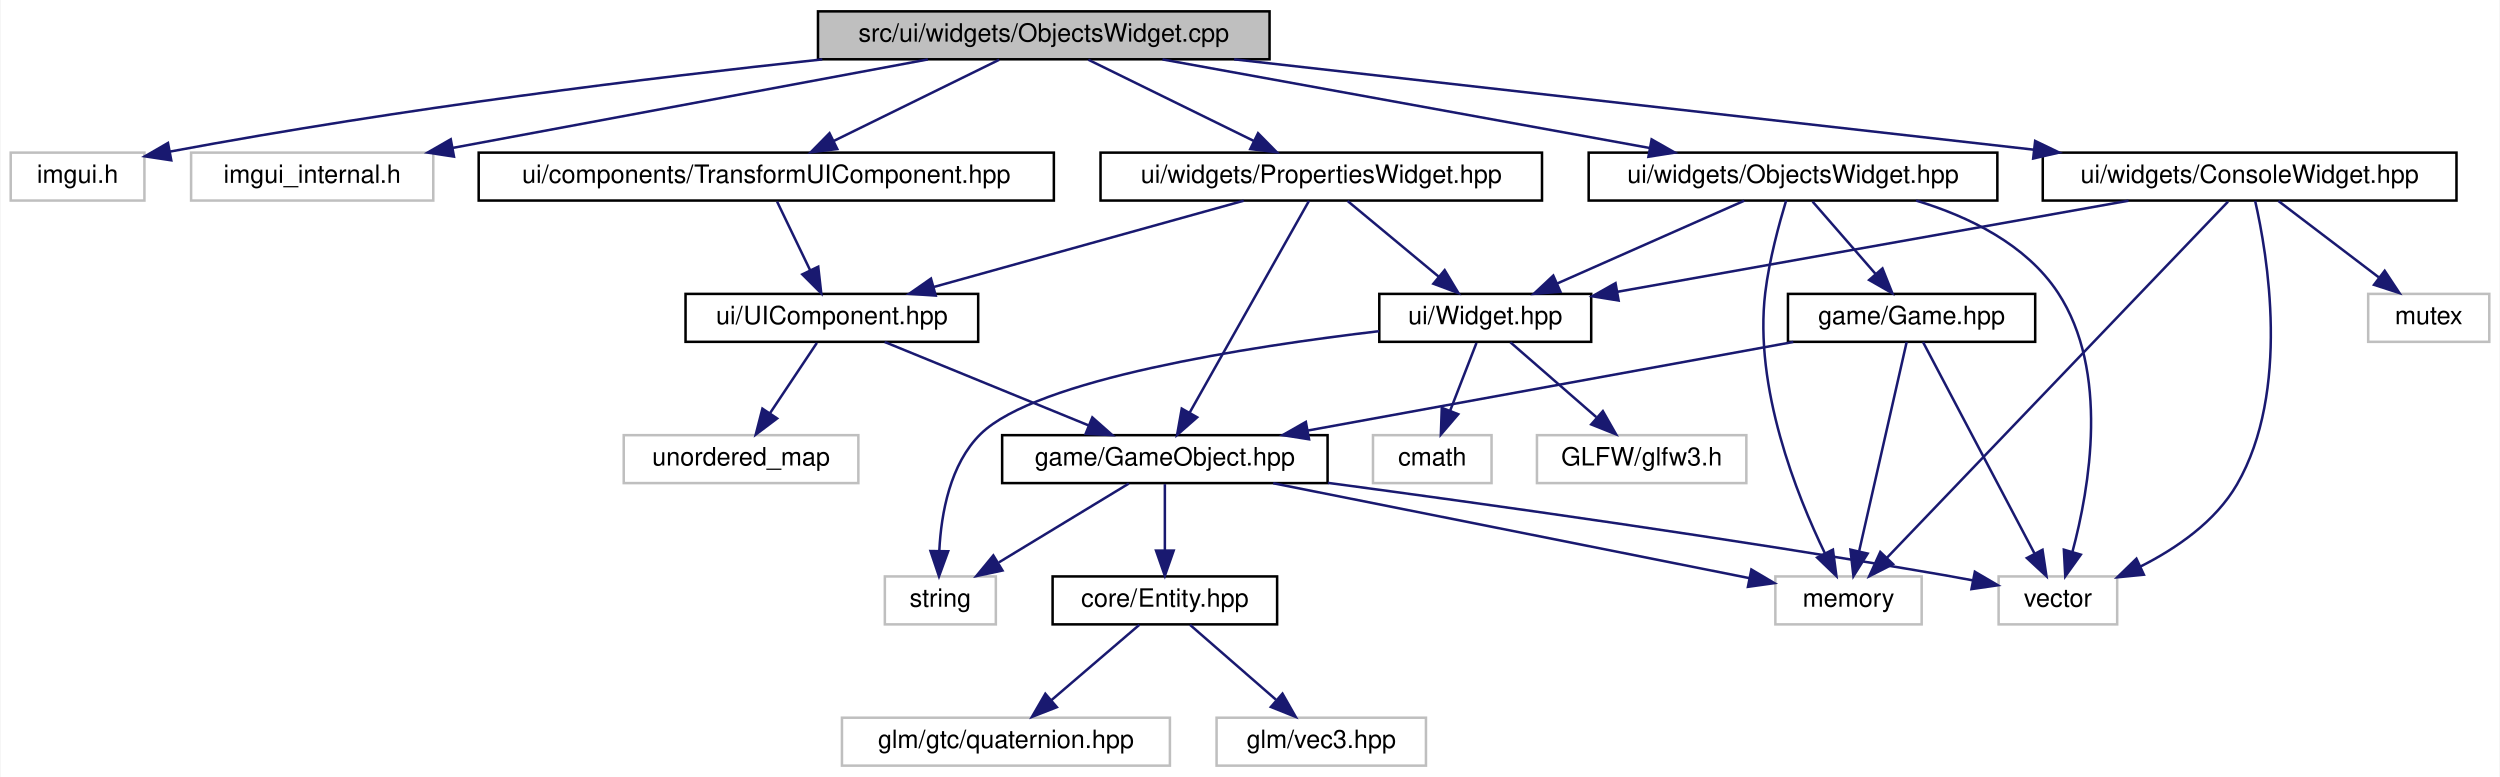
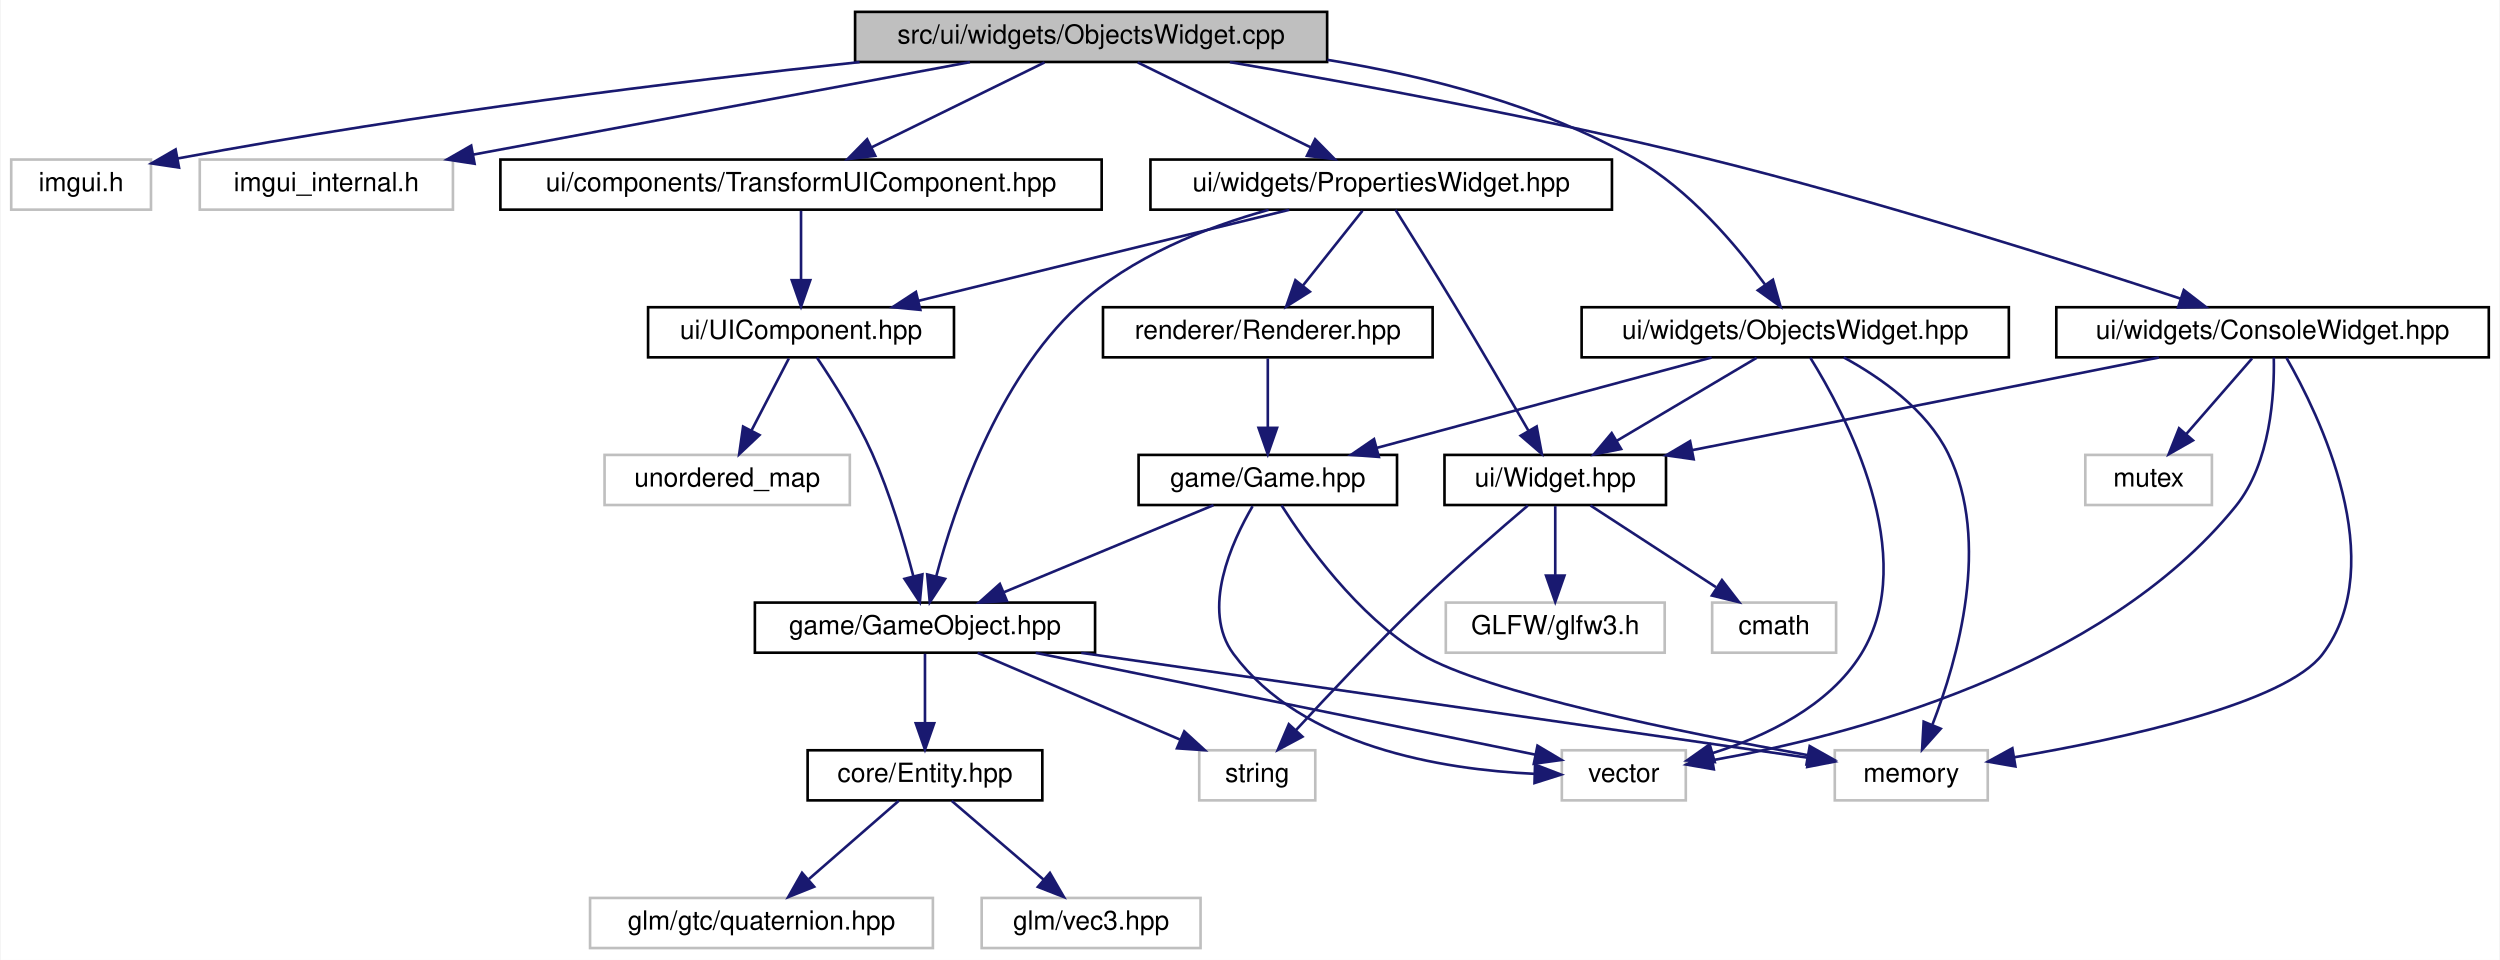
- <svg xmlns="http://www.w3.org/2000/svg" xmlns:xlink="http://www.w3.org/1999/xlink" width="991pt" height="308pt" viewBox="0.00 0.00 990.50 308.00">
-   <g id="graph0" class="graph" transform="scale(1 1) rotate(0) translate(4 304)">
-     <polygon fill="white" stroke="transparent" points="-4,4 -4,-304 986.5,-304 986.5,4 -4,4" />
+ <svg xmlns="http://www.w3.org/2000/svg" xmlns:xlink="http://www.w3.org/1999/xlink" width="948pt" height="364pt" viewBox="0.00 0.00 947.50 364.00">
+   <g id="graph0" class="graph" transform="scale(1 1) rotate(0) translate(4 360)">
+     <polygon fill="white" stroke="transparent" points="-4,4 -4,-360 943.5,-360 943.5,4 -4,4" />
    <g id="node1" class="node">
      <g id="a_node1">
        <a xlink:title=" ">
-           <polygon fill="#bfbfbf" stroke="black" points="320,-280.5 320,-299.5 499,-299.5 499,-280.5 320,-280.5" />
-           <text text-anchor="middle" x="409.5" y="-287.5" font-family="Helvetica,sans-Serif" font-size="10.00">src/ui/widgets/ObjectsWidget.cpp</text>
+           <polygon fill="#bfbfbf" stroke="black" points="320,-336.5 320,-355.5 499,-355.5 499,-336.5 320,-336.5" />
+           <text text-anchor="middle" x="409.5" y="-343.5" font-family="Helvetica,sans-Serif" font-size="10.00">src/ui/widgets/ObjectsWidget.cpp</text>
        </a>
      </g>
    </g>
    <g id="node2" class="node">
      <g id="a_node2">
        <a xlink:title=" ">
-           <polygon fill="white" stroke="#bfbfbf" points="0,-224.5 0,-243.5 53,-243.5 53,-224.5 0,-224.5" />
-           <text text-anchor="middle" x="26.5" y="-231.5" font-family="Helvetica,sans-Serif" font-size="10.00">imgui.h</text>
+           <polygon fill="white" stroke="#bfbfbf" points="0,-280.5 0,-299.5 53,-299.5 53,-280.5 0,-280.5" />
+           <text text-anchor="middle" x="26.5" y="-287.5" font-family="Helvetica,sans-Serif" font-size="10.00">imgui.h</text>
        </a>
      </g>
    </g>
    <g id="edge1" class="edge">
-       <path fill="none" stroke="midnightblue" d="M321.71,-280.46C253.7,-273.19 156.98,-261.41 63.11,-243.91" />
-       <polygon fill="midnightblue" stroke="midnightblue" points="63.64,-240.45 53.16,-242.03 62.34,-247.33 63.64,-240.45" />
+       <path fill="none" stroke="midnightblue" d="M321.71,-336.46C253.7,-329.19 156.98,-317.41 63.11,-299.91" />
+       <polygon fill="midnightblue" stroke="midnightblue" points="63.64,-296.45 53.16,-298.03 62.34,-303.33 63.64,-296.45" />
    </g>
    <g id="node3" class="node">
      <g id="a_node3">
        <a xlink:title=" ">
-           <polygon fill="white" stroke="#bfbfbf" points="71.5,-224.5 71.5,-243.5 167.5,-243.5 167.5,-224.5 71.5,-224.5" />
-           <text text-anchor="middle" x="119.5" y="-231.5" font-family="Helvetica,sans-Serif" font-size="10.00">imgui_internal.h</text>
+           <polygon fill="white" stroke="#bfbfbf" points="71.5,-280.5 71.5,-299.5 167.5,-299.5 167.5,-280.5 71.5,-280.5" />
+           <text text-anchor="middle" x="119.5" y="-287.5" font-family="Helvetica,sans-Serif" font-size="10.00">imgui_internal.h</text>
        </a>
      </g>
    </g>
    <g id="edge2" class="edge">
-       <path fill="none" stroke="midnightblue" d="M363.55,-280.44C312.43,-270.92 229.85,-255.55 175.12,-245.36" />
-       <polygon fill="midnightblue" stroke="midnightblue" points="175.71,-241.91 165.24,-243.52 174.43,-248.79 175.71,-241.91" />
+       <path fill="none" stroke="midnightblue" d="M363.55,-336.44C312.43,-326.92 229.85,-311.55 175.12,-301.36" />
+       <polygon fill="midnightblue" stroke="midnightblue" points="175.71,-297.91 165.24,-299.52 174.43,-304.79 175.71,-297.91" />
    </g>
    <g id="node4" class="node">
      <g id="a_node4">
        <a xlink:href="_transform_u_i_component_8hpp.html" target="_top" xlink:title="Contains the declaration of the TransformUIComponent class, representing a user interface component f...">
-           <polygon fill="white" stroke="black" points="185.5,-224.5 185.5,-243.5 413.5,-243.5 413.5,-224.5 185.5,-224.5" />
-           <text text-anchor="middle" x="299.5" y="-231.5" font-family="Helvetica,sans-Serif" font-size="10.00">ui/components/TransformUIComponent.hpp</text>
+           <polygon fill="white" stroke="black" points="185.5,-280.5 185.5,-299.5 413.5,-299.5 413.5,-280.5 185.5,-280.5" />
+           <text text-anchor="middle" x="299.5" y="-287.5" font-family="Helvetica,sans-Serif" font-size="10.00">ui/components/TransformUIComponent.hpp</text>
        </a>
      </g>
    </g>
    <g id="edge3" class="edge">
-       <path fill="none" stroke="midnightblue" d="M391.83,-280.32C374.11,-271.62 346.6,-258.12 326.21,-248.11" />
-       <polygon fill="midnightblue" stroke="midnightblue" points="327.65,-244.92 317.13,-243.65 324.56,-251.2 327.65,-244.92" />
+       <path fill="none" stroke="midnightblue" d="M391.83,-336.32C374.11,-327.62 346.6,-314.12 326.21,-304.11" />
+       <polygon fill="midnightblue" stroke="midnightblue" points="327.65,-300.92 317.13,-299.65 324.56,-307.2 327.65,-300.92" />
    </g>
    <g id="node14" class="node">
      <g id="a_node14">
        <a xlink:href="_console_widget_8hpp.html" target="_top" xlink:title="Contains the declaration of classes related to logging and a console user interface widget.">
-           <polygon fill="white" stroke="black" points="805.5,-224.5 805.5,-243.5 969.5,-243.5 969.5,-224.5 805.5,-224.5" />
-           <text text-anchor="middle" x="887.5" y="-231.5" font-family="Helvetica,sans-Serif" font-size="10.00">ui/widgets/ConsoleWidget.hpp</text>
+           <polygon fill="white" stroke="black" points="775.5,-224.5 775.5,-243.5 939.5,-243.5 939.5,-224.5 775.5,-224.5" />
+           <text text-anchor="middle" x="857.5" y="-231.5" font-family="Helvetica,sans-Serif" font-size="10.00">ui/widgets/ConsoleWidget.hpp</text>
        </a>
      </g>
    </g>
    <g id="edge13" class="edge">
-       <path fill="none" stroke="midnightblue" d="M484.98,-280.47C571.1,-270.74 711.66,-254.86 801.83,-244.68" />
-       <polygon fill="midnightblue" stroke="midnightblue" points="802.48,-248.13 812.03,-243.53 801.7,-241.17 802.48,-248.13" />
+       <path fill="none" stroke="midnightblue" d="M462.12,-336.43C509.57,-328.32 581.11,-315.17 642.5,-300 706.81,-284.11 780.45,-260.69 822.71,-246.72" />
+       <polygon fill="midnightblue" stroke="midnightblue" points="823.86,-250.03 832.25,-243.56 821.66,-243.39 823.86,-250.03" />
    </g>
    <g id="node19" class="node">
      <g id="a_node19">
        <a xlink:href="_objects_widget_8hpp.html" target="_top" xlink:title="Contains the declaration of the ObjectsWidget class, a user interface widget for managing game object...">
-           <polygon fill="white" stroke="black" points="625.5,-224.5 625.5,-243.5 787.5,-243.5 787.5,-224.5 625.5,-224.5" />
-           <text text-anchor="middle" x="706.5" y="-231.5" font-family="Helvetica,sans-Serif" font-size="10.00">ui/widgets/ObjectsWidget.hpp</text>
+           <polygon fill="white" stroke="black" points="595.5,-224.5 595.5,-243.5 757.5,-243.5 757.5,-224.5 595.5,-224.5" />
+           <text text-anchor="middle" x="676.5" y="-231.5" font-family="Helvetica,sans-Serif" font-size="10.00">ui/widgets/ObjectsWidget.hpp</text>
        </a>
      </g>
    </g>
    <g id="edge21" class="edge">
-       <path fill="none" stroke="midnightblue" d="M456.56,-280.44C508.91,-270.92 593.49,-255.55 649.54,-245.36" />
-       <polygon fill="midnightblue" stroke="midnightblue" points="650.45,-248.75 659.66,-243.52 649.19,-241.86 650.45,-248.75" />
+       <path fill="none" stroke="midnightblue" d="M499.14,-337.3C536.93,-331.13 580.24,-320.01 615.5,-300 636.23,-288.24 654.1,-267.1 665.04,-252.12" />
+       <polygon fill="midnightblue" stroke="midnightblue" points="668.05,-253.93 670.93,-243.74 662.32,-249.91 668.05,-253.93" />
    </g>
    <g id="node21" class="node">
      <g id="a_node21">
        <a xlink:href="_properties_widget_8hpp.html" target="_top" xlink:title="Contains the declaration of the PropertiesWidget class, a user interface widget for managing game obj...">
-           <polygon fill="white" stroke="black" points="432,-224.5 432,-243.5 607,-243.5 607,-224.5 432,-224.5" />
-           <text text-anchor="middle" x="519.5" y="-231.5" font-family="Helvetica,sans-Serif" font-size="10.00">ui/widgets/PropertiesWidget.hpp</text>
+           <polygon fill="white" stroke="black" points="432,-280.5 432,-299.5 607,-299.5 607,-280.5 432,-280.5" />
+           <text text-anchor="middle" x="519.5" y="-287.5" font-family="Helvetica,sans-Serif" font-size="10.00">ui/widgets/PropertiesWidget.hpp</text>
        </a>
      </g>
    </g>
    <g id="edge29" class="edge">
-       <path fill="none" stroke="midnightblue" d="M427.17,-280.32C444.89,-271.62 472.4,-258.12 492.79,-248.11" />
-       <polygon fill="midnightblue" stroke="midnightblue" points="494.44,-251.2 501.87,-243.65 491.35,-244.92 494.44,-251.2" />
+       <path fill="none" stroke="midnightblue" d="M427.17,-336.32C444.89,-327.62 472.4,-314.12 492.79,-304.11" />
+       <polygon fill="midnightblue" stroke="midnightblue" points="494.44,-307.2 501.87,-299.65 491.35,-300.92 494.44,-307.2" />
    </g>
    <g id="node5" class="node">
      <g id="a_node5">
        <a xlink:href="_u_i_component_8hpp.html" target="_top" xlink:title="Contains the declaration of the UIComponent class, a base class for user interface of objects' compon...">
-           <polygon fill="white" stroke="black" points="267.5,-168.5 267.5,-187.5 383.5,-187.5 383.5,-168.5 267.5,-168.5" />
-           <text text-anchor="middle" x="325.5" y="-175.5" font-family="Helvetica,sans-Serif" font-size="10.00">ui/UIComponent.hpp</text>
+           <polygon fill="white" stroke="black" points="241.5,-224.5 241.5,-243.5 357.5,-243.5 357.5,-224.5 241.5,-224.5" />
+           <text text-anchor="middle" x="299.5" y="-231.5" font-family="Helvetica,sans-Serif" font-size="10.00">ui/UIComponent.hpp</text>
        </a>
      </g>
    </g>
    <g id="edge4" class="edge">
-       <path fill="none" stroke="midnightblue" d="M303.79,-224.08C307.35,-216.69 312.52,-205.95 316.92,-196.81" />
-       <polygon fill="midnightblue" stroke="midnightblue" points="320.1,-198.28 321.29,-187.75 313.79,-195.24 320.1,-198.28" />
+       <path fill="none" stroke="midnightblue" d="M299.5,-280.08C299.5,-273.01 299.5,-262.86 299.5,-253.99" />
+       <polygon fill="midnightblue" stroke="midnightblue" points="303,-253.75 299.5,-243.75 296,-253.75 303,-253.75" />
    </g>
    <g id="node6" class="node">
      <g id="a_node6">
        <a xlink:title=" ">
-           <polygon fill="white" stroke="#bfbfbf" points="243,-112.5 243,-131.5 336,-131.5 336,-112.5 243,-112.5" />
-           <text text-anchor="middle" x="289.5" y="-119.5" font-family="Helvetica,sans-Serif" font-size="10.00">unordered_map</text>
+           <polygon fill="white" stroke="#bfbfbf" points="225,-168.5 225,-187.5 318,-187.5 318,-168.5 225,-168.5" />
+           <text text-anchor="middle" x="271.5" y="-175.5" font-family="Helvetica,sans-Serif" font-size="10.00">unordered_map</text>
        </a>
      </g>
    </g>
    <g id="edge5" class="edge">
-       <path fill="none" stroke="midnightblue" d="M319.56,-168.08C314.52,-160.53 307.16,-149.49 300.99,-140.23" />
-       <polygon fill="midnightblue" stroke="midnightblue" points="303.79,-138.13 295.33,-131.75 297.97,-142.01 303.79,-138.13" />
+       <path fill="none" stroke="midnightblue" d="M294.88,-224.08C291.04,-216.69 285.48,-205.95 280.74,-196.81" />
+       <polygon fill="midnightblue" stroke="midnightblue" points="283.75,-195.02 276.04,-187.75 277.53,-198.24 283.75,-195.02" />
    </g>
    <g id="node7" class="node">
      <g id="a_node7">
        <a xlink:href="_game_object_8hpp.html" target="_top" xlink:title="Contains the declaration of the GameObject class, representing a game object in the system.">
-           <polygon fill="white" stroke="black" points="393,-112.5 393,-131.5 522,-131.5 522,-112.5 393,-112.5" />
-           <text text-anchor="middle" x="457.5" y="-119.5" font-family="Helvetica,sans-Serif" font-size="10.00">game/GameObject.hpp</text>
+           <polygon fill="white" stroke="black" points="282,-112.5 282,-131.5 411,-131.5 411,-112.5 282,-112.5" />
+           <text text-anchor="middle" x="346.5" y="-119.5" font-family="Helvetica,sans-Serif" font-size="10.00">game/GameObject.hpp</text>
        </a>
      </g>
    </g>
    <g id="edge6" class="edge">
-       <path fill="none" stroke="midnightblue" d="M346.42,-168.44C368.24,-159.52 402.65,-145.44 427.39,-135.32" />
-       <polygon fill="midnightblue" stroke="midnightblue" points="428.75,-138.54 436.68,-131.52 426.1,-132.06 428.75,-138.54" />
+       <path fill="none" stroke="midnightblue" d="M305.54,-224.38C311.5,-215.56 320.56,-201.31 326.5,-188 333.26,-172.84 338.63,-154.72 342.1,-141.47" />
+       <polygon fill="midnightblue" stroke="midnightblue" points="345.52,-142.2 344.55,-131.65 338.73,-140.51 345.52,-142.2" />
    </g>
    <g id="node8" class="node">
      <g id="a_node8">
        <a xlink:title=" ">
-           <polygon fill="white" stroke="#bfbfbf" points="699.5,-56.5 699.5,-75.5 757.5,-75.5 757.5,-56.5 699.5,-56.5" />
-           <text text-anchor="middle" x="728.5" y="-63.5" font-family="Helvetica,sans-Serif" font-size="10.00">memory</text>
+           <polygon fill="white" stroke="#bfbfbf" points="691.5,-56.5 691.5,-75.5 749.5,-75.5 749.5,-56.5 691.5,-56.5" />
+           <text text-anchor="middle" x="720.5" y="-63.5" font-family="Helvetica,sans-Serif" font-size="10.00">memory</text>
        </a>
      </g>
    </g>
    <g id="edge7" class="edge">
-       <path fill="none" stroke="midnightblue" d="M500.44,-112.44C552.38,-102.09 639.08,-84.82 689.29,-74.81" />
-       <polygon fill="midnightblue" stroke="midnightblue" points="690,-78.24 699.12,-72.85 688.63,-71.38 690,-78.24" />
+       <path fill="none" stroke="midnightblue" d="M405.76,-112.44C482.99,-101.29 615.89,-82.1 681.52,-72.63" />
+       <polygon fill="midnightblue" stroke="midnightblue" points="682.05,-76.09 691.45,-71.19 681.05,-69.16 682.05,-76.09" />
    </g>
    <g id="node9" class="node">
      <g id="a_node9">
        <a xlink:title=" ">
-           <polygon fill="white" stroke="#bfbfbf" points="346.5,-56.5 346.5,-75.5 390.5,-75.5 390.5,-56.5 346.5,-56.5" />
-           <text text-anchor="middle" x="368.5" y="-63.5" font-family="Helvetica,sans-Serif" font-size="10.00">string</text>
+           <polygon fill="white" stroke="#bfbfbf" points="450.5,-56.5 450.5,-75.5 494.5,-75.5 494.5,-56.5 450.5,-56.5" />
+           <text text-anchor="middle" x="472.5" y="-63.5" font-family="Helvetica,sans-Serif" font-size="10.00">string</text>
        </a>
      </g>
    </g>
    <g id="edge8" class="edge">
-       <path fill="none" stroke="midnightblue" d="M443.2,-112.32C429.32,-103.9 408.01,-90.97 391.7,-81.07" />
-       <polygon fill="midnightblue" stroke="midnightblue" points="393.13,-77.85 382.76,-75.65 389.5,-83.83 393.13,-77.85" />
+       <path fill="none" stroke="midnightblue" d="M366.47,-112.44C387.11,-103.6 419.56,-89.69 443.13,-79.59" />
+       <polygon fill="midnightblue" stroke="midnightblue" points="444.82,-82.67 452.63,-75.52 442.06,-76.24 444.82,-82.67" />
    </g>
    <g id="node10" class="node">
      <g id="a_node10">
        <a xlink:title=" ">
-           <polygon fill="white" stroke="#bfbfbf" points="788,-56.5 788,-75.5 835,-75.5 835,-56.5 788,-56.5" />
-           <text text-anchor="middle" x="811.5" y="-63.5" font-family="Helvetica,sans-Serif" font-size="10.00">vector</text>
+           <polygon fill="white" stroke="#bfbfbf" points="588,-56.5 588,-75.5 635,-75.5 635,-56.5 588,-56.5" />
+           <text text-anchor="middle" x="611.5" y="-63.5" font-family="Helvetica,sans-Serif" font-size="10.00">vector</text>
        </a>
      </g>
    </g>
    <g id="edge9" class="edge">
-       <path fill="none" stroke="midnightblue" d="M522.17,-112.59C584.79,-104.21 682.36,-90.53 766.5,-76 770.17,-75.37 774,-74.66 777.81,-73.94" />
-       <polygon fill="midnightblue" stroke="midnightblue" points="778.58,-77.35 787.72,-72 777.24,-70.48 778.58,-77.35" />
+       <path fill="none" stroke="midnightblue" d="M388.49,-112.44C440.97,-101.75 529.75,-83.66 577.94,-73.84" />
+       <polygon fill="midnightblue" stroke="midnightblue" points="578.76,-77.24 587.86,-71.82 577.37,-70.38 578.76,-77.24" />
    </g>
    <g id="node11" class="node">
      <g id="a_node11">
        <a xlink:href="_entity_8hpp.html" target="_top" xlink:title=" ">
-           <polygon fill="white" stroke="black" points="413,-56.5 413,-75.5 502,-75.5 502,-56.5 413,-56.5" />
-           <text text-anchor="middle" x="457.5" y="-63.5" font-family="Helvetica,sans-Serif" font-size="10.00">core/Entity.hpp</text>
+           <polygon fill="white" stroke="black" points="302,-56.5 302,-75.5 391,-75.5 391,-56.5 302,-56.5" />
+           <text text-anchor="middle" x="346.5" y="-63.5" font-family="Helvetica,sans-Serif" font-size="10.00">core/Entity.hpp</text>
        </a>
      </g>
    </g>
    <g id="edge10" class="edge">
-       <path fill="none" stroke="midnightblue" d="M457.5,-112.08C457.5,-105.01 457.5,-94.86 457.5,-85.99" />
-       <polygon fill="midnightblue" stroke="midnightblue" points="461,-85.75 457.5,-75.75 454,-85.75 461,-85.75" />
+       <path fill="none" stroke="midnightblue" d="M346.5,-112.08C346.5,-105.01 346.5,-94.86 346.5,-85.99" />
+       <polygon fill="midnightblue" stroke="midnightblue" points="350,-85.75 346.5,-75.75 343,-85.75 350,-85.75" />
    </g>
    <g id="node12" class="node">
      <g id="a_node12">
        <a xlink:title=" ">
-           <polygon fill="white" stroke="#bfbfbf" points="329.5,-0.5 329.5,-19.5 459.5,-19.5 459.5,-0.5 329.5,-0.5" />
-           <text text-anchor="middle" x="394.5" y="-7.5" font-family="Helvetica,sans-Serif" font-size="10.00">glm/gtc/quaternion.hpp</text>
+           <polygon fill="white" stroke="#bfbfbf" points="219.5,-0.5 219.5,-19.5 349.5,-19.5 349.5,-0.5 219.5,-0.5" />
+           <text text-anchor="middle" x="284.5" y="-7.5" font-family="Helvetica,sans-Serif" font-size="10.00">glm/gtc/quaternion.hpp</text>
        </a>
      </g>
    </g>
    <g id="edge11" class="edge">
-       <path fill="none" stroke="midnightblue" d="M447.38,-56.32C437.97,-48.26 423.76,-36.08 412.43,-26.37" />
-       <polygon fill="midnightblue" stroke="midnightblue" points="414.68,-23.68 404.81,-19.83 410.12,-29 414.68,-23.68" />
+       <path fill="none" stroke="midnightblue" d="M336.54,-56.32C327.37,-48.34 313.56,-36.31 302.47,-26.65" />
+       <polygon fill="midnightblue" stroke="midnightblue" points="304.48,-23.76 294.64,-19.83 299.88,-29.04 304.48,-23.76" />
    </g>
    <g id="node13" class="node">
      <g id="a_node13">
        <a xlink:title=" ">
-           <polygon fill="white" stroke="#bfbfbf" points="478,-0.5 478,-19.5 561,-19.5 561,-0.5 478,-0.5" />
-           <text text-anchor="middle" x="519.5" y="-7.5" font-family="Helvetica,sans-Serif" font-size="10.00">glm/vec3.hpp</text>
+           <polygon fill="white" stroke="#bfbfbf" points="368,-0.5 368,-19.5 451,-19.5 451,-0.5 368,-0.5" />
+           <text text-anchor="middle" x="409.5" y="-7.5" font-family="Helvetica,sans-Serif" font-size="10.00">glm/vec3.hpp</text>
        </a>
      </g>
    </g>
    <g id="edge12" class="edge">
-       <path fill="none" stroke="midnightblue" d="M467.46,-56.32C476.63,-48.34 490.44,-36.31 501.53,-26.65" />
-       <polygon fill="midnightblue" stroke="midnightblue" points="504.12,-29.04 509.36,-19.83 499.52,-23.76 504.12,-29.04" />
+       <path fill="none" stroke="midnightblue" d="M356.62,-56.32C366.03,-48.26 380.24,-36.08 391.57,-26.37" />
+       <polygon fill="midnightblue" stroke="midnightblue" points="393.88,-29 399.19,-19.83 389.32,-23.68 393.88,-29" />
    </g>
    <g id="edge14" class="edge">
-       <path fill="none" stroke="midnightblue" d="M878.95,-224.08C853.27,-197.27 776.57,-117.19 743.72,-82.89" />
-       <polygon fill="midnightblue" stroke="midnightblue" points="746.15,-80.37 736.71,-75.57 741.1,-85.21 746.15,-80.37" />
+       <path fill="none" stroke="midnightblue" d="M862.76,-224.34C875.03,-202.92 902.58,-146.66 876.5,-112 862.44,-93.31 801.06,-79.94 759.62,-72.85" />
+       <polygon fill="midnightblue" stroke="midnightblue" points="759.99,-69.36 749.55,-71.18 758.84,-76.27 759.99,-69.36" />
    </g>
    <g id="edge16" class="edge">
-       <path fill="none" stroke="midnightblue" d="M889.69,-224.34C894.48,-203.39 903.84,-148.96 882.5,-112 874,-97.28 858.54,-86.64 844.2,-79.41" />
-       <polygon fill="midnightblue" stroke="midnightblue" points="845.58,-76.19 835.03,-75.15 842.63,-82.54 845.58,-76.19" />
+       <path fill="none" stroke="midnightblue" d="M857.97,-224.38C858.25,-210.86 856.87,-184.5 843.5,-168 792.92,-105.57 696.19,-80.79 645.08,-71.73" />
+       <polygon fill="midnightblue" stroke="midnightblue" points="645.63,-68.28 635.19,-70.08 644.47,-75.18 645.63,-68.28" />
    </g>
    <g id="node15" class="node">
      <g id="a_node15">
        <a xlink:title=" ">
-           <polygon fill="white" stroke="#bfbfbf" points="934.5,-168.5 934.5,-187.5 982.5,-187.5 982.5,-168.5 934.5,-168.5" />
-           <text text-anchor="middle" x="958.5" y="-175.5" font-family="Helvetica,sans-Serif" font-size="10.00">mutex</text>
+           <polygon fill="white" stroke="#bfbfbf" points="786.5,-168.5 786.5,-187.5 834.5,-187.5 834.5,-168.5 786.5,-168.5" />
+           <text text-anchor="middle" x="810.5" y="-175.5" font-family="Helvetica,sans-Serif" font-size="10.00">mutex</text>
        </a>
      </g>
    </g>
    <g id="edge15" class="edge">
-       <path fill="none" stroke="midnightblue" d="M898.91,-224.32C909.61,-216.18 925.84,-203.84 938.66,-194.09" />
-       <polygon fill="midnightblue" stroke="midnightblue" points="941.04,-196.67 946.89,-187.83 936.81,-191.1 941.04,-196.67" />
+       <path fill="none" stroke="midnightblue" d="M849.74,-224.08C842.96,-216.3 832.96,-204.8 824.74,-195.37" />
+       <polygon fill="midnightblue" stroke="midnightblue" points="827.32,-193 818.12,-187.75 822.04,-197.59 827.32,-193" />
    </g>
    <g id="node16" class="node">
      <g id="a_node16">
        <a xlink:href="_widget_8hpp.html" target="_top" xlink:title="Contains the declaration of the Widget class, an abstract base class for GUI widgets.">
-           <polygon fill="white" stroke="black" points="542.5,-168.5 542.5,-187.5 626.5,-187.5 626.5,-168.5 542.5,-168.5" />
-           <text text-anchor="middle" x="584.5" y="-175.5" font-family="Helvetica,sans-Serif" font-size="10.00">ui/Widget.hpp</text>
+           <polygon fill="white" stroke="black" points="543.5,-168.5 543.5,-187.5 627.5,-187.5 627.5,-168.5 543.5,-168.5" />
+           <text text-anchor="middle" x="585.5" y="-175.5" font-family="Helvetica,sans-Serif" font-size="10.00">ui/Widget.hpp</text>
        </a>
      </g>
    </g>
    <g id="edge17" class="edge">
-       <path fill="none" stroke="midnightblue" d="M839.49,-224.44C784.23,-214.6 693.8,-198.48 636.8,-188.32" />
-       <polygon fill="midnightblue" stroke="midnightblue" points="637.37,-184.87 626.91,-186.56 636.14,-191.76 637.37,-184.87" />
+       <path fill="none" stroke="midnightblue" d="M814.4,-224.44C766.37,-214.91 688.73,-199.49 637.4,-189.3" />
+       <polygon fill="midnightblue" stroke="midnightblue" points="637.99,-185.85 627.5,-187.34 636.63,-192.72 637.99,-185.85" />
    </g>
    <g id="edge20" class="edge">
-       <path fill="none" stroke="midnightblue" d="M542.44,-172.73C490.58,-166.6 406.55,-153.61 384.5,-132 372.32,-120.06 368.85,-100.45 368.1,-85.88" />
-       <polygon fill="midnightblue" stroke="midnightblue" points="371.6,-85.48 367.97,-75.53 364.6,-85.57 371.6,-85.48" />
+       <path fill="none" stroke="midnightblue" d="M575.11,-168.29C564.63,-159.4 548.12,-145.1 534.5,-132 517.75,-115.88 499.48,-96.5 487.15,-83.11" />
+       <polygon fill="midnightblue" stroke="midnightblue" points="489.64,-80.65 480.3,-75.64 484.47,-85.38 489.64,-80.65" />
    </g>
    <g id="node17" class="node">
      <g id="a_node17">
        <a xlink:title=" ">
-           <polygon fill="white" stroke="#bfbfbf" points="605,-112.5 605,-131.5 688,-131.5 688,-112.5 605,-112.5" />
-           <text text-anchor="middle" x="646.5" y="-119.5" font-family="Helvetica,sans-Serif" font-size="10.00">GLFW/glfw3.h</text>
+           <polygon fill="white" stroke="#bfbfbf" points="544,-112.5 544,-131.5 627,-131.5 627,-112.5 544,-112.5" />
+           <text text-anchor="middle" x="585.5" y="-119.5" font-family="Helvetica,sans-Serif" font-size="10.00">GLFW/glfw3.h</text>
        </a>
      </g>
    </g>
    <g id="edge18" class="edge">
-       <path fill="none" stroke="midnightblue" d="M594.46,-168.32C603.63,-160.34 617.44,-148.31 628.53,-138.65" />
-       <polygon fill="midnightblue" stroke="midnightblue" points="631.12,-141.04 636.36,-131.83 626.52,-135.76 631.12,-141.04" />
+       <path fill="none" stroke="midnightblue" d="M585.5,-168.08C585.5,-161.01 585.5,-150.86 585.5,-141.99" />
+       <polygon fill="midnightblue" stroke="midnightblue" points="589,-141.75 585.5,-131.75 582,-141.75 589,-141.75" />
    </g>
    <g id="node18" class="node">
      <g id="a_node18">
        <a xlink:title=" ">
-           <polygon fill="white" stroke="#bfbfbf" points="540,-112.5 540,-131.5 587,-131.5 587,-112.5 540,-112.5" />
-           <text text-anchor="middle" x="563.5" y="-119.5" font-family="Helvetica,sans-Serif" font-size="10.00">cmath</text>
+           <polygon fill="white" stroke="#bfbfbf" points="645,-112.5 645,-131.5 692,-131.5 692,-112.5 645,-112.5" />
+           <text text-anchor="middle" x="668.5" y="-119.5" font-family="Helvetica,sans-Serif" font-size="10.00">cmath</text>
        </a>
      </g>
    </g>
    <g id="edge19" class="edge">
-       <path fill="none" stroke="midnightblue" d="M581.03,-168.08C578.19,-160.77 574.07,-150.18 570.54,-141.1" />
-       <polygon fill="midnightblue" stroke="midnightblue" points="573.79,-139.8 566.9,-131.75 567.27,-142.34 573.79,-139.8" />
+       <path fill="none" stroke="midnightblue" d="M598.84,-168.32C611.66,-159.98 631.28,-147.21 646.44,-137.35" />
+       <polygon fill="midnightblue" stroke="midnightblue" points="648.72,-140.04 655.2,-131.65 644.91,-134.17 648.72,-140.04" />
    </g>
    <g id="edge22" class="edge">
-       <path fill="none" stroke="midnightblue" d="M703.77,-224.49C701.05,-215.52 697.06,-200.94 695.5,-188 690.96,-150.34 707.89,-107.9 719.16,-84.63" />
-       <polygon fill="midnightblue" stroke="midnightblue" points="722.32,-86.13 723.71,-75.63 716.07,-82.98 722.32,-86.13" />
+       <path fill="none" stroke="midnightblue" d="M694.89,-224.47C708.6,-217 726.31,-204.71 734.5,-188 750.87,-154.58 738.12,-109.94 728.55,-85.29" />
+       <polygon fill="midnightblue" stroke="midnightblue" points="731.67,-83.67 724.61,-75.76 725.2,-86.34 731.67,-83.67" />
    </g>
    <g id="edge23" class="edge">
-       <path fill="none" stroke="midnightblue" d="M755.27,-224.5C776.29,-218.15 798.89,-207.12 811.5,-188 832.05,-156.84 824.07,-110.63 817.27,-85.29" />
-       <polygon fill="midnightblue" stroke="midnightblue" points="820.58,-84.14 814.42,-75.52 813.86,-86.1 820.58,-84.14" />
+       <path fill="none" stroke="midnightblue" d="M682.21,-224.35C695.26,-203.42 724.39,-149.04 701.5,-112 689.24,-92.17 665.31,-80.78 645.2,-74.43" />
+       <polygon fill="midnightblue" stroke="midnightblue" points="645.99,-71.01 635.41,-71.62 644.06,-77.74 645.99,-71.01" />
    </g>
    <g id="edge28" class="edge">
-       <path fill="none" stroke="midnightblue" d="M687.17,-224.44C667.18,-215.6 635.76,-201.69 612.94,-191.59" />
-       <polygon fill="midnightblue" stroke="midnightblue" points="614.3,-188.36 603.74,-187.52 611.47,-194.76 614.3,-188.36" />
+       <path fill="none" stroke="midnightblue" d="M661.88,-224.32C647.55,-215.82 625.49,-202.73 608.75,-192.8" />
+       <polygon fill="midnightblue" stroke="midnightblue" points="610.47,-189.75 600.08,-187.65 606.9,-195.77 610.47,-189.75" />
    </g>
    <g id="node20" class="node">
      <g id="a_node20">
        <a xlink:href="_game_8hpp.html" target="_top" xlink:title="Contains the declaration of the Game class, representing the game environment.">
-           <polygon fill="white" stroke="black" points="704.5,-168.5 704.5,-187.5 802.5,-187.5 802.5,-168.5 704.5,-168.5" />
-           <text text-anchor="middle" x="753.5" y="-175.5" font-family="Helvetica,sans-Serif" font-size="10.00">game/Game.hpp</text>
+           <polygon fill="white" stroke="black" points="427.5,-168.5 427.5,-187.5 525.5,-187.5 525.5,-168.5 427.5,-168.5" />
+           <text text-anchor="middle" x="476.5" y="-175.5" font-family="Helvetica,sans-Serif" font-size="10.00">game/Game.hpp</text>
        </a>
      </g>
    </g>
    <g id="edge24" class="edge">
-       <path fill="none" stroke="midnightblue" d="M714.26,-224.08C721.04,-216.3 731.04,-204.8 739.26,-195.37" />
-       <polygon fill="midnightblue" stroke="midnightblue" points="741.96,-197.59 745.88,-187.75 736.68,-193 741.96,-197.59" />
+       <path fill="none" stroke="midnightblue" d="M644.81,-224.44C610.43,-215.16 555.42,-200.31 517.71,-190.13" />
+       <polygon fill="midnightblue" stroke="midnightblue" points="518.61,-186.74 508.04,-187.52 516.78,-193.5 518.61,-186.74" />
    </g>
    <g id="edge27" class="edge">
-       <path fill="none" stroke="midnightblue" d="M706.6,-168.44C654.42,-158.92 570.13,-143.55 514.27,-133.36" />
-       <polygon fill="midnightblue" stroke="midnightblue" points="514.65,-129.87 504.18,-131.52 513.39,-136.75 514.65,-129.87" />
+       <path fill="none" stroke="midnightblue" d="M455.9,-168.44C434.51,-159.56 400.82,-145.56 376.48,-135.45" />
+       <polygon fill="midnightblue" stroke="midnightblue" points="377.58,-132.12 367,-131.52 374.89,-138.58 377.58,-132.12" />
    </g>
    <g id="edge25" class="edge">
-       <path fill="none" stroke="midnightblue" d="M751.54,-168.37C747.5,-150.62 738.2,-109.67 732.73,-85.6" />
-       <polygon fill="midnightblue" stroke="midnightblue" points="736.08,-84.57 730.45,-75.59 729.26,-86.12 736.08,-84.57" />
+       <path fill="none" stroke="midnightblue" d="M481.73,-168.32C490.69,-154.22 510.37,-126.46 534.5,-112 558.94,-97.36 634.13,-82.13 681.09,-73.68" />
+       <polygon fill="midnightblue" stroke="midnightblue" points="681.99,-77.08 691.23,-71.88 680.77,-70.18 681.99,-77.08" />
    </g>
    <g id="edge26" class="edge">
-       <path fill="none" stroke="midnightblue" d="M758.05,-168.37C767.54,-150.38 789.59,-108.55 802.21,-84.63" />
-       <polygon fill="midnightblue" stroke="midnightblue" points="805.4,-86.07 806.97,-75.59 799.21,-82.8 805.4,-86.07" />
+       <path fill="none" stroke="midnightblue" d="M470.74,-168.06C462.86,-154.58 451.03,-128.83 463.5,-112 489.59,-76.8 542.52,-68.19 577.5,-66.57" />
+       <polygon fill="midnightblue" stroke="midnightblue" points="577.83,-70.07 587.72,-66.27 577.63,-63.07 577.83,-70.07" />
+     </g>
+     <g id="edge33" class="edge">
+       <path fill="none" stroke="midnightblue" d="M484.64,-280.44C446.58,-271.1 385.54,-256.12 344.04,-245.93" />
+       <polygon fill="midnightblue" stroke="midnightblue" points="344.74,-242.5 334.2,-243.52 343.07,-249.3 344.74,-242.5" />
+     </g>
+     <g id="edge30" class="edge">
+       <path fill="none" stroke="midnightblue" d="M476.8,-280.43C453.13,-273.84 424.53,-262.6 404.5,-244 373.88,-215.57 357.69,-167.57 350.75,-141.39" />
+       <polygon fill="midnightblue" stroke="midnightblue" points="354.13,-140.49 348.32,-131.62 347.34,-142.17 354.13,-140.49" />
+     </g>
+     <g id="edge34" class="edge">
+       <path fill="none" stroke="midnightblue" d="M524.94,-280.42C530.63,-271.39 539.8,-256.76 547.5,-244 557.08,-228.12 567.71,-209.89 575.28,-196.78" />
+       <polygon fill="midnightblue" stroke="midnightblue" points="578.45,-198.29 580.41,-187.88 572.39,-194.79 578.45,-198.29" />
+     </g>
+     <g id="node22" class="node">
+       <g id="a_node22">
+         <a xlink:href="_renderer_8hpp.html" target="_top" xlink:title=" ">
+           <polygon fill="white" stroke="black" points="414,-224.5 414,-243.5 539,-243.5 539,-224.5 414,-224.5" />
+           <text text-anchor="middle" x="476.5" y="-231.5" font-family="Helvetica,sans-Serif" font-size="10.00">renderer/Renderer.hpp</text>
+         </a>
+       </g>
    </g>
    <g id="edge31" class="edge">
-       <path fill="none" stroke="midnightblue" d="M488.76,-224.44C455.56,-215.2 402.51,-200.44 365.94,-190.26" />
-       <polygon fill="midnightblue" stroke="midnightblue" points="366.67,-186.83 356.1,-187.52 364.79,-193.57 366.67,-186.83" />
-     </g>
-     <g id="edge30" class="edge">
-       <path fill="none" stroke="midnightblue" d="M514.63,-224.37C504.45,-206.3 480.71,-164.18 467.26,-140.31" />
-       <polygon fill="midnightblue" stroke="midnightblue" points="470.3,-138.58 462.34,-131.59 464.2,-142.02 470.3,-138.58" />
+       <path fill="none" stroke="midnightblue" d="M512.4,-280.08C506.26,-272.38 497.23,-261.03 489.76,-251.65" />
+       <polygon fill="midnightblue" stroke="midnightblue" points="492.44,-249.39 483.47,-243.75 486.96,-253.75 492.44,-249.39" />
    </g>
    <g id="edge32" class="edge">
-       <path fill="none" stroke="midnightblue" d="M529.94,-224.32C539.65,-216.26 554.32,-204.08 566,-194.37" />
-       <polygon fill="midnightblue" stroke="midnightblue" points="568.41,-196.92 573.87,-187.83 563.94,-191.53 568.41,-196.92" />
+       <path fill="none" stroke="midnightblue" d="M476.5,-224.08C476.5,-217.01 476.5,-206.86 476.5,-197.99" />
+       <polygon fill="midnightblue" stroke="midnightblue" points="480,-197.75 476.5,-187.75 473,-197.75 480,-197.75" />
    </g>
  </g>
</svg>
